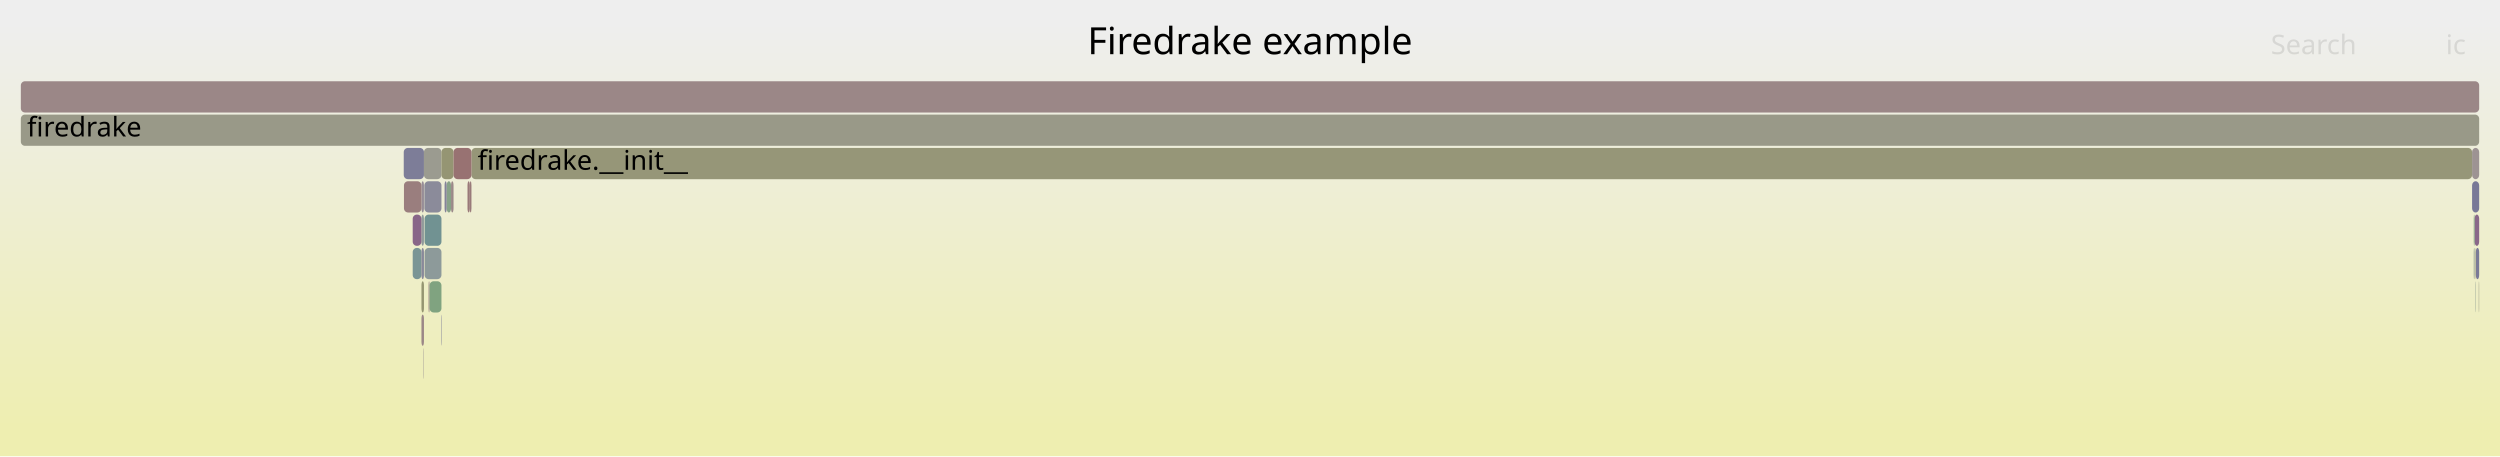
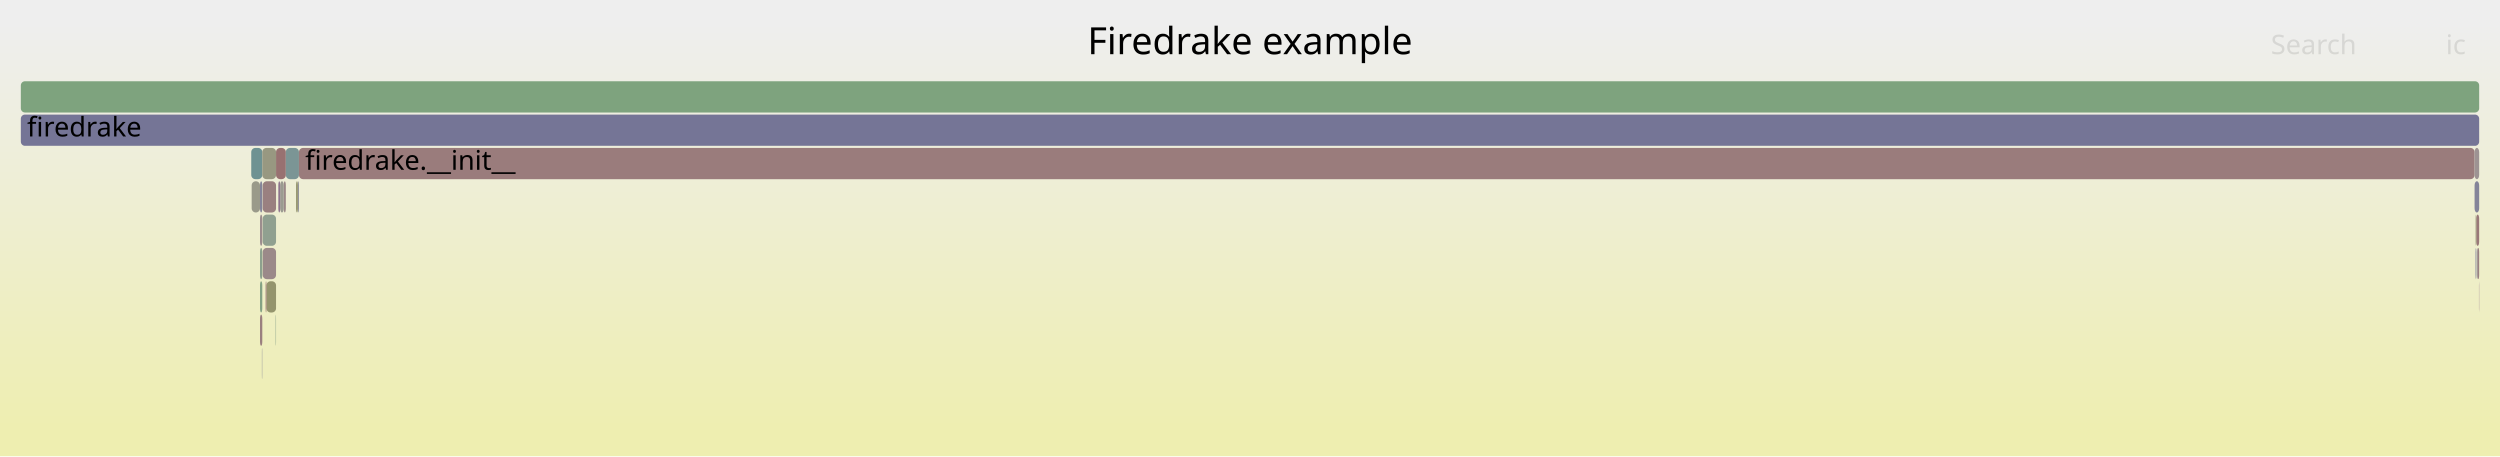
<svg xmlns="http://www.w3.org/2000/svg" version="1.1" width="1200" height="219" viewBox="0 0 1200 219">
  <defs>
    <linearGradient id="background" y1="0" y2="1" x1="0" x2="0">
      <stop stop-color="#eeeeee" offset="5%" />
      <stop stop-color="#eeeeb0" offset="95%" />
    </linearGradient>
  </defs>
  <style type="text/css">
	text { font-family:Verdana; font-size:13px; fill:rgb(0,0,0); }
	#search, #ignorecase { opacity:0.1; cursor:pointer; }
	#search:hover, #search.show, #ignorecase:hover, #ignorecase.show { opacity:1; }
	#subtitle { text-anchor:middle; font-color:rgb(160,160,160); }
	#title { text-anchor:middle; font-size:18px}
	#unzoom { cursor:pointer; }
	#frames &gt; *:hover { stroke:black; stroke-width:0.5; cursor:pointer; }
	.hide { display:none; }
	.parent { opacity:0.5; }
</style>
  <rect x="0.0" y="0" width="1200.0" height="219.0" fill="url(#background)" />
  <text id="title" x="600.00" y="26">Firedrake example</text>
  <text id="details" x="10.00" y="201"> </text>
  <text id="unzoom" x="10.00" y="26" class="hide">Reset Zoom</text>
  <text id="search" x="1090.00" y="26">Search</text>
  <text id="ignorecase" x="1174.00" y="26">ic</text>
  <text id="matched" x="1090.00" y="201"> </text>
  <g id="frames">
    <g>
-       <rect x="203.7" y="87" width="8.2" height="15.0" fill="rgb(139.313,139.313,154.383)" rx="2" ry="2" />
-       <text x="206.69" y="97.5" />
+       <rect x="1188.3" y="119" width="0.3" height="15.0" fill="rgb(110.08,110.08,148.725)" rx="2" ry="2" />
+       <text x="1191.30" y="129.5" />
    </g>
    <g>
-       <rect x="1188.4" y="119" width="1.6" height="15.0" fill="rgb(121.826,121.826,150.999)" rx="2" ry="2" />
-       <text x="1191.44" y="129.5" />
+       <rect x="132.5" y="71" width="4.7" height="15.0" fill="rgb(152.108,112.83,112.83)" rx="2" ry="2" />
+       <text x="135.46" y="81.5" />
    </g>
    <g>
-       <rect x="193.8" y="71" width="9.7" height="15.0" fill="rgb(124.751,124.751,151.565)" rx="2" ry="2" />
-       <text x="196.78" y="81.5" />
+       <rect x="126.1" y="103" width="6.4" height="15.0" fill="rgb(144.196,160.247,144.196)" rx="2" ry="2" />
+       <text x="129.05" y="113.5" />
    </g>
    <g>
-       <rect x="214.4" y="87" width="2.1" height="15.0" fill="rgb(136.049,161.573,136.049)" rx="2" ry="2" />
-       <text x="217.41" y="97.5" />
+       <rect x="126.1" y="119" width="6.4" height="15.0" fill="rgb(155.225,136.726,136.726)" rx="2" ry="2" />
+       <text x="129.05" y="129.5" />
    </g>
    <g>
-       <rect x="205.7" y="135" width="0.5" height="15.0" fill="rgb(155.118,135.905,135.905)" rx="2" ry="2" />
-       <text x="208.70" y="145.5" />
+       <rect x="127.9" y="135" width="4.6" height="15.0" fill="rgb(147.916,147.916,109.131)" rx="2" ry="2" />
+       <text x="130.92" y="145.5" />
    </g>
    <g>
-       <rect x="202.3" y="103" width="1.2" height="15.0" fill="rgb(145.382,154.729,154.729)" rx="2" ry="2" />
-       <text x="205.31" y="113.5" />
+       <rect x="1188.6" y="103" width="1.4" height="15.0" fill="rgb(152.986,119.562,119.562)" rx="2" ry="2" />
+       <text x="1191.64" y="113.5" />
    </g>
    <g>
-       <rect x="203.8" y="119" width="8.1" height="15.0" fill="rgb(140.726,153.521,153.521)" rx="2" ry="2" />
-       <text x="206.82" y="129.5" />
+       <rect x="124.8" y="151" width="1.1" height="15.0" fill="rgb(153.963,127.051,127.051)" rx="2" ry="2" />
+       <text x="127.84" y="161.5" />
    </g>
    <g>
-       <rect x="1186.6" y="71" width="3.4" height="15.0" fill="rgb(156.513,146.597,146.597)" rx="2" ry="2" />
-       <text x="1189.62" y="81.5" />
+       <rect x="137.2" y="71" width="6.3" height="15.0" fill="rgb(123.105,148.953,148.953)" rx="2" ry="2" />
+       <text x="140.18" y="81.5" />
    </g>
    <g>
-       <rect x="202.3" y="135" width="1.2" height="15.0" fill="rgb(148.665,148.665,112.761)" rx="2" ry="2" />
-       <text x="205.31" y="145.5" />
+       <rect x="125.7" y="167" width="0.2" height="15.0" fill="rgb(148.035,148.035,156.071)" rx="2" ry="2" />
+       <text x="128.72" y="177.5" />
    </g>
    <g>
-       <rect x="198.1" y="119" width="4.2" height="15.0" fill="rgb(122.333,148.753,148.753)" rx="2" ry="2" />
-       <text x="201.14" y="129.5" />
+       <rect x="124.8" y="135" width="1.1" height="15.0" fill="rgb(131.557,162.305,131.557)" rx="2" ry="2" />
+       <text x="127.84" y="145.5" />
    </g>
    <g>
-       <rect x="202.3" y="87" width="1.2" height="15.0" fill="rgb(151.249,140.701,151.249)" rx="2" ry="2" />
-       <text x="205.31" y="97.5" />
+       <rect x="1189.9" y="135" width="0.1" height="15.0" fill="rgb(132.455,92.542,132.455)" rx="2" ry="2" />
+       <text x="1192.85" y="145.5" />
    </g>
    <g>
-       <rect x="202.3" y="151" width="1.2" height="15.0" fill="rgb(154.975,134.807,134.807)" rx="2" ry="2" />
-       <text x="205.31" y="161.5" />
+       <rect x="142.1" y="87" width="0.9" height="15.0" fill="rgb(148.265,148.265,110.821)" rx="2" ry="2" />
+       <text x="145.15" y="97.5" />
    </g>
    <g>
-       <rect x="1188.2" y="135" width="0.2" height="15.0" fill="rgb(146.969,159.796,146.969)" rx="2" ry="2" />
-       <text x="1191.25" y="145.5" />
+       <rect x="124.8" y="103" width="1.1" height="15.0" fill="rgb(155.793,141.076,141.076)" rx="2" ry="2" />
+       <text x="127.84" y="113.5" />
    </g>
    <g>
-       <rect x="203.3" y="167" width="0.2" height="15.0" fill="rgb(156.71,148.111,148.111)" rx="2" ry="2" />
-       <text x="206.32" y="177.5" />
+       <rect x="124.8" y="87" width="1.1" height="15.0" fill="rgb(132.513,132.513,153.067)" rx="2" ry="2" />
+       <text x="127.84" y="97.5" />
    </g>
    <g>
-       <rect x="203.5" y="71" width="8.4" height="15.0" fill="rgb(155.112,155.112,144.003)" rx="2" ry="2" />
-       <text x="206.54" y="81.5" />
+       <rect x="143.5" y="71" width="1044.3" height="15.0" fill="rgb(153.608,124.331,124.331)" rx="2" ry="2" />
+       <text x="146.51" y="81.5">firedrake.__init__</text>
    </g>
    <g>
-       <rect x="1188.2" y="119" width="0.2" height="15.0" fill="rgb(149.799,149.799,118.254)" rx="2" ry="2" />
-       <text x="1191.25" y="129.5" />
+       <rect x="136.2" y="87" width="1.0" height="15.0" fill="rgb(155.133,136.022,136.022)" rx="2" ry="2" />
+       <text x="139.16" y="97.5" />
    </g>
    <g>
-       <rect x="1187.8" y="103" width="2.2" height="15.0" fill="rgb(136.661,103.318,136.661)" rx="2" ry="2" />
-       <text x="1190.84" y="113.5" />
+       <rect x="126.1" y="87" width="6.4" height="15.0" fill="rgb(154.088,128.01,128.01)" rx="2" ry="2" />
+       <text x="129.05" y="97.5" />
    </g>
    <g>
-       <rect x="225.5" y="87" width="0.8" height="15.0" fill="rgb(153.343,122.294,122.294)" rx="2" ry="2" />
-       <text x="228.54" y="97.5" />
-     </g>
-     <g>
-       <rect x="10.0" y="39" width="1180.0" height="15.0" fill="rgb(155.059,135.452,135.452)" rx="2" ry="2" />
+       <rect x="10.0" y="39" width="1180.0" height="15.0" fill="rgb(125.526,163.286,125.526)" rx="2" ry="2" />
      <text x="13.00" y="49.5" />
    </g>
    <g>
-       <rect x="198.1" y="103" width="4.2" height="15.0" fill="rgb(136.328,102.466,136.328)" rx="2" ry="2" />
-       <text x="201.14" y="113.5" />
+       <rect x="120.6" y="71" width="5.3" height="15.0" fill="rgb(110.388,145.656,145.656)" rx="2" ry="2" />
+       <text x="123.64" y="81.5" />
    </g>
    <g>
-       <rect x="226.3" y="71" width="960.3" height="15.0" fill="rgb(150.145,150.145,119.933)" rx="2" ry="2" />
-       <text x="229.26" y="81.5">firedrake.__init__</text>
+       <rect x="134.5" y="87" width="1.7" height="15.0" fill="rgb(155.372,155.372,145.266)" rx="2" ry="2" />
+       <text x="137.51" y="97.5" />
    </g>
    <g>
-       <rect x="211.9" y="71" width="5.8" height="15.0" fill="rgb(149.053,149.053,114.641)" rx="2" ry="2" />
-       <text x="214.90" y="81.5" />
+       <rect x="125.9" y="71" width="6.6" height="15.0" fill="rgb(152.066,152.066,129.242)" rx="2" ry="2" />
+       <text x="128.93" y="81.5" />
    </g>
    <g>
-       <rect x="1187.4" y="103" width="0.4" height="15.0" fill="rgb(130.791,162.429,130.791)" rx="2" ry="2" />
-       <text x="1190.37" y="113.5" />
+       <rect x="1189.1" y="119" width="0.9" height="15.0" fill="rgb(154.246,129.223,129.223)" rx="2" ry="2" />
+       <text x="1192.06" y="129.5" />
    </g>
    <g>
-       <rect x="10.0" y="55" width="1180.0" height="15.0" fill="rgb(153.374,153.374,135.582)" rx="2" ry="2" />
+       <rect x="1187.8" y="87" width="2.2" height="15.0" fill="rgb(131.596,131.596,152.889)" rx="2" ry="2" />
+       <text x="1190.78" y="97.5" />
+     </g>
+     <g>
+       <rect x="133.6" y="87" width="0.9" height="15.0" fill="rgb(141.153,114.829,141.153)" rx="2" ry="2" />
+       <text x="136.65" y="97.5" />
+     </g>
+     <g>
+       <rect x="127.5" y="135" width="0.4" height="15.0" fill="rgb(152.505,115.869,115.869)" rx="2" ry="2" />
+       <text x="130.49" y="145.5" />
+     </g>
+     <g>
+       <rect x="120.8" y="87" width="4.0" height="15.0" fill="rgb(153.93,153.93,138.275)" rx="2" ry="2" />
+       <text x="123.84" y="97.5" />
+     </g>
+     <g>
+       <rect x="124.8" y="119" width="1.1" height="15.0" fill="rgb(140.558,160.839,140.558)" rx="2" ry="2" />
+       <text x="127.84" y="129.5" />
+     </g>
+     <g>
+       <rect x="143.0" y="87" width="0.5" height="15.0" fill="rgb(144.754,144.754,155.436)" rx="2" ry="2" />
+       <text x="146.00" y="97.5" />
+     </g>
+     <g>
+       <rect x="1188.9" y="119" width="0.2" height="15.0" fill="rgb(136.531,136.531,153.845)" rx="2" ry="2" />
+       <text x="1191.91" y="129.5" />
+     </g>
+     <g>
+       <rect x="10.0" y="55" width="1180.0" height="15.0" fill="rgb(117.041,117.041,150.072)" rx="2" ry="2" />
      <text x="13.00" y="65.5">firedrake</text>
    </g>
    <g>
-       <rect x="1189.8" y="135" width="0.2" height="15.0" fill="rgb(152.747,152.747,132.544)" rx="2" ry="2" />
-       <text x="1192.75" y="145.5" />
+       <rect x="1187.8" y="71" width="2.2" height="15.0" fill="rgb(156.615,147.385,147.385)" rx="2" ry="2" />
+       <text x="1190.78" y="81.5" />
    </g>
    <g>
-       <rect x="206.2" y="135" width="5.7" height="15.0" fill="rgb(128.438,162.812,128.438)" rx="2" ry="2" />
-       <text x="209.22" y="145.5" />
+       <rect x="132.3" y="151" width="0.2" height="15.0" fill="rgb(138.389,161.192,138.389)" rx="2" ry="2" />
+       <text x="135.26" y="161.5" />
    </g>
    <g>
-       <rect x="211.7" y="151" width="0.2" height="15.0" fill="rgb(118.245,118.245,150.306)" rx="2" ry="2" />
-       <text x="214.66" y="161.5" />
-     </g>
-     <g>
-       <rect x="1187.4" y="119" width="0.4" height="15.0" fill="rgb(149.158,159.439,149.158)" rx="2" ry="2" />
-       <text x="1190.37" y="129.5" />
-     </g>
-     <g>
-       <rect x="203.8" y="103" width="8.1" height="15.0" fill="rgb(113.042,146.344,146.344)" rx="2" ry="2" />
-       <text x="206.82" y="113.5" />
-     </g>
-     <g>
-       <rect x="202.3" y="119" width="1.2" height="15.0" fill="rgb(137.408,137.408,154.014)" rx="2" ry="2" />
-       <text x="205.31" y="129.5" />
-     </g>
-     <g>
-       <rect x="213.4" y="87" width="1.0" height="15.0" fill="rgb(131.039,131.039,152.782)" rx="2" ry="2" />
-       <text x="216.37" y="97.5" />
-     </g>
-     <g>
-       <rect x="1186.6" y="87" width="3.4" height="15.0" fill="rgb(120.106,120.106,150.666)" rx="2" ry="2" />
-       <text x="1189.62" y="97.5" />
-     </g>
-     <g>
-       <rect x="216.5" y="87" width="1.2" height="15.0" fill="rgb(155.306,137.349,137.349)" rx="2" ry="2" />
-       <text x="219.45" y="97.5" />
-     </g>
-     <g>
-       <rect x="217.7" y="71" width="8.6" height="15.0" fill="rgb(152.3,114.304,114.304)" rx="2" ry="2" />
-       <text x="220.73" y="81.5" />
-     </g>
-     <g>
-       <rect x="224.4" y="87" width="1.1" height="15.0" fill="rgb(153.215,121.312,121.312)" rx="2" ry="2" />
-       <text x="227.44" y="97.5" />
-     </g>
-     <g>
-       <rect x="193.9" y="87" width="8.4" height="15.0" fill="rgb(153.767,125.548,125.548)" rx="2" ry="2" />
-       <text x="196.95" y="97.5" />
+       <rect x="1188.3" y="103" width="0.3" height="15.0" fill="rgb(149.692,149.692,117.739)" rx="2" ry="2" />
+       <text x="1191.30" y="113.5" />
    </g>
  </g>
</svg>
